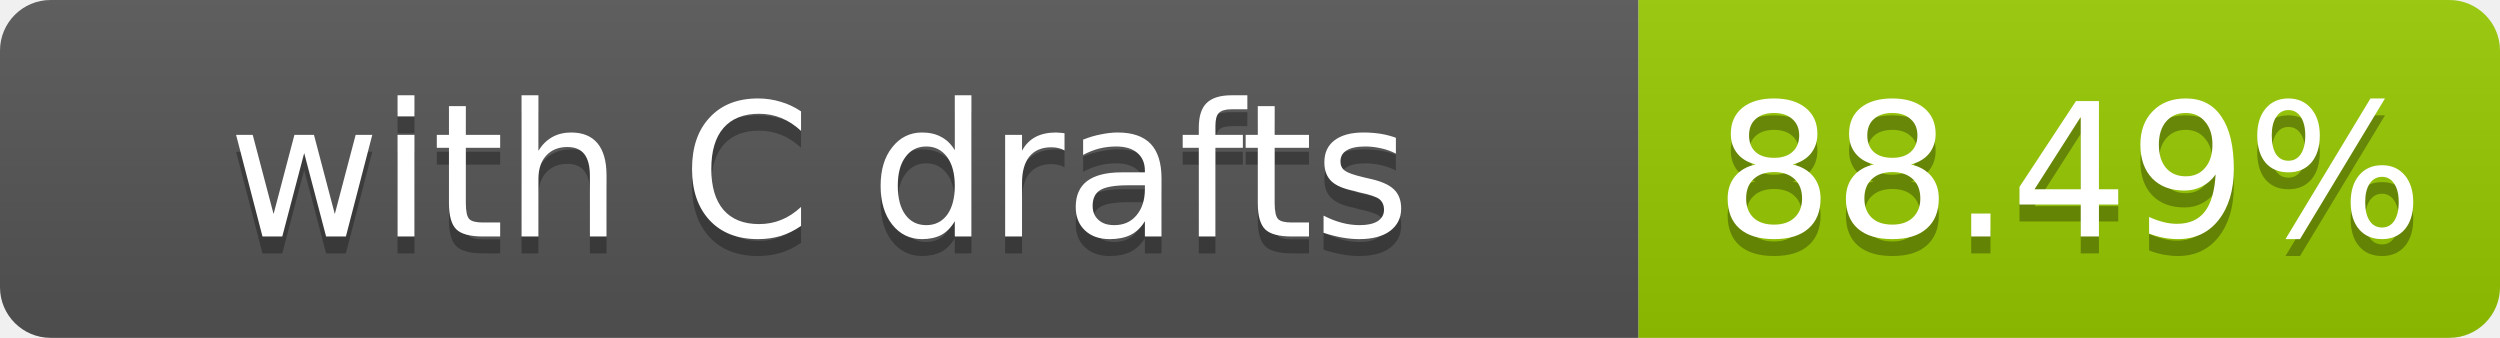
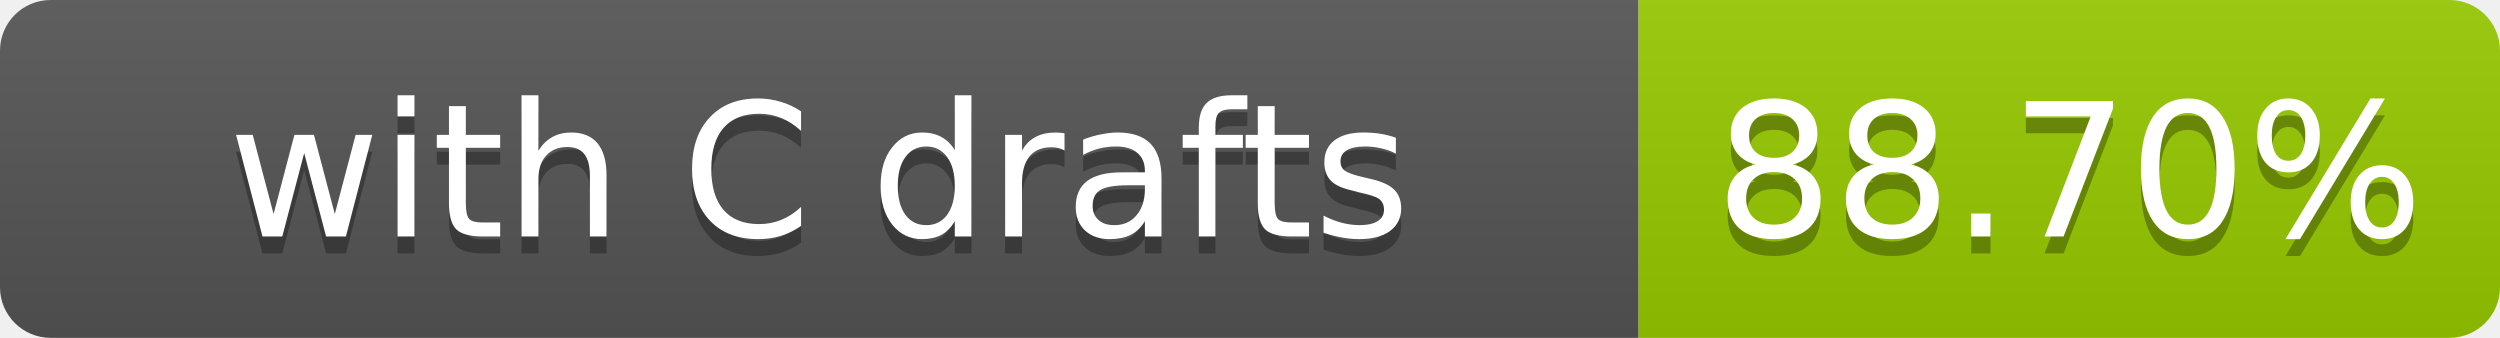
- <svg xmlns="http://www.w3.org/2000/svg" width="148" height="20" role="img" aria-label="with C drafts: 88.49%">
+ <svg xmlns="http://www.w3.org/2000/svg" width="148" height="20" role="img" aria-label="with C drafts: 88.70%">
  <linearGradient id="s" x2="0" y2="100%">
    <stop offset="0" stop-color="#bbb" stop-opacity=".1" />
    <stop offset="1" stop-opacity=".1" />
  </linearGradient>
  <clipPath id="r">
    <rect width="148" height="20" rx="3" fill="#fff" />
  </clipPath>
  <g clip-path="url(#r)">
    <rect width="97" height="20" fill="#555" />
    <rect x="97" width="51" height="20" fill="#97ca00" />
    <rect width="148" height="20" fill="url(#s)" />
  </g>
  <g fill="#fff" text-anchor="middle" font-family="Verdana,Geneva,DejaVu Sans,sans-serif" font-size="11">
    <text x="48.5" y="15" fill="#010101" fill-opacity=".3">with C drafts</text>
    <text x="48.5" y="14">with C drafts</text>
-     <text x="122.5" y="15" fill="#010101" fill-opacity=".3">88.49%</text>
-     <text x="122.5" y="14">88.49%</text>
+     <text x="122.5" y="15" fill="#010101" fill-opacity=".3">88.70%</text>
+     <text x="122.5" y="14">88.70%</text>
  </g>
</svg>
